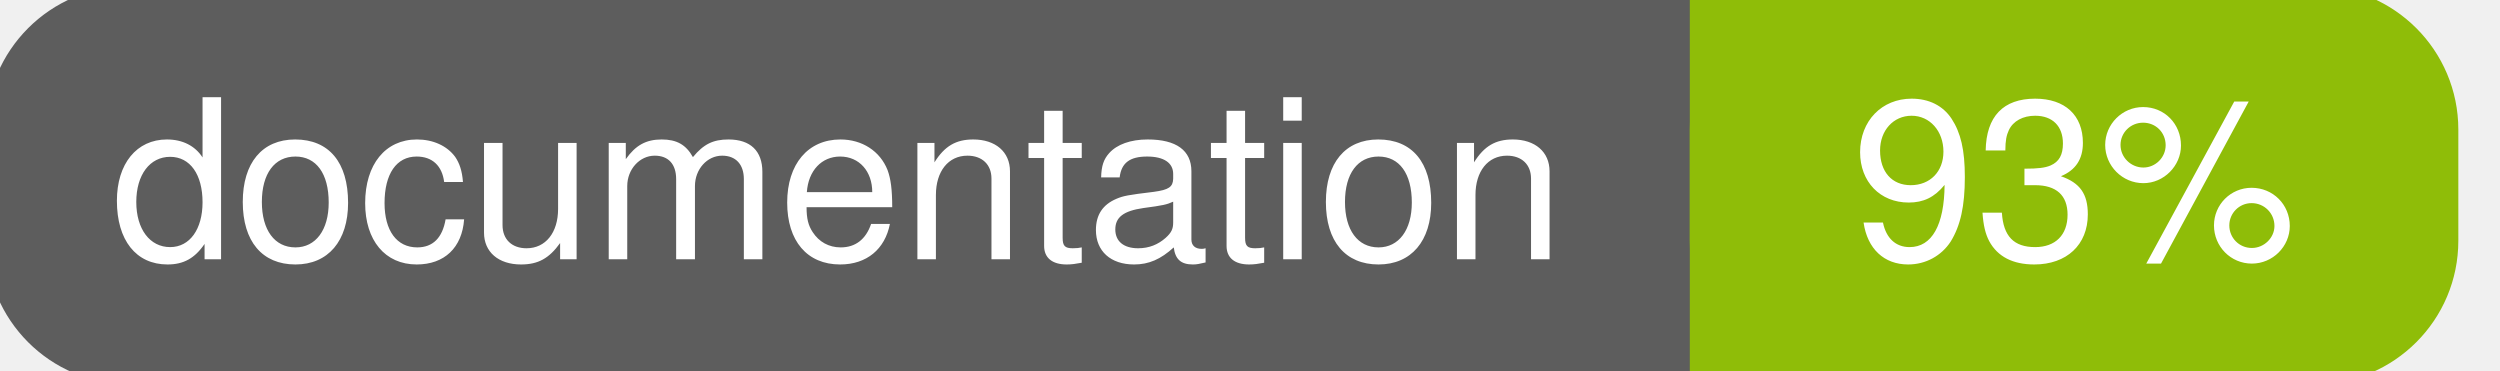
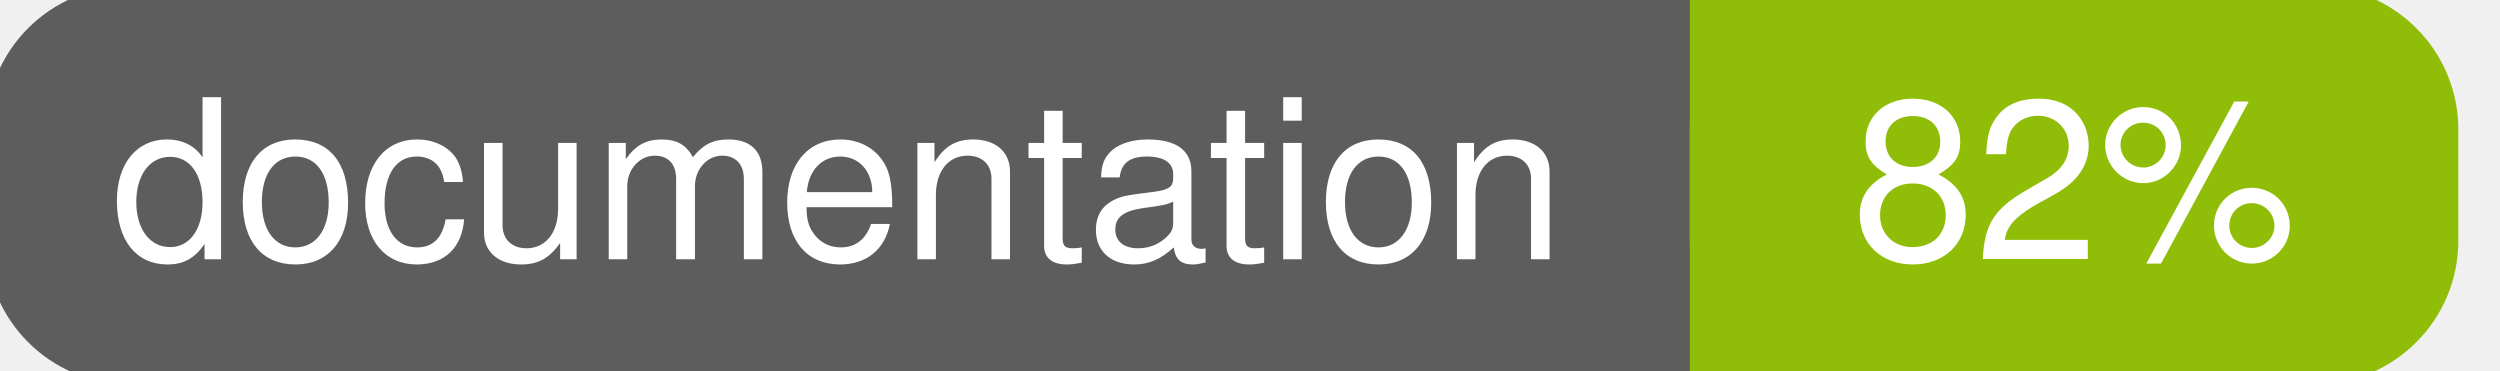
<svg xmlns="http://www.w3.org/2000/svg" width="135" height="20">
  <g>
    <rect id="svg_1" height="20" width="130" y="0" x="0" stroke-width="1.5" stroke="#5d5d5d" fill="#5d5d5d" rx="7" ry="7" />
    <rect id="svg_2" height="20" width="40" y="0" x="92" stroke-width="1.5" stroke="#8fbd08" fill="#8fbd08" rx="7" ry="7" />
    <rect id="svg_3" height="20" width="22" y="0" x="92" stroke-width="1.5" stroke="#8fbd08" fill="#8fbd08" />
    <text xml:space="preserve" text-anchor="start" font-family="Helvetica, Arial, sans-serif" font-size="12" id="svg_4" y="14" x="6" stroke-width="0" stroke="#5d5d5d" fill="#ffffff">documentation</text>
-     <text xml:space="preserve" text-anchor="middle" font-family="Helvetica, Arial, sans-serif" font-size="12" id="svg_5" y="14" x="112" stroke-width="0" stroke="#5d5d5d" fill="#ffffff" style="text-anchor: middle">93%</text>
+     <text xml:space="preserve" text-anchor="middle" font-family="Helvetica, Arial, sans-serif" font-size="12" id="svg_5" y="14" x="112" stroke-width="0" stroke="#5d5d5d" fill="#ffffff" style="text-anchor: middle">82%</text>
  </g>
</svg>
